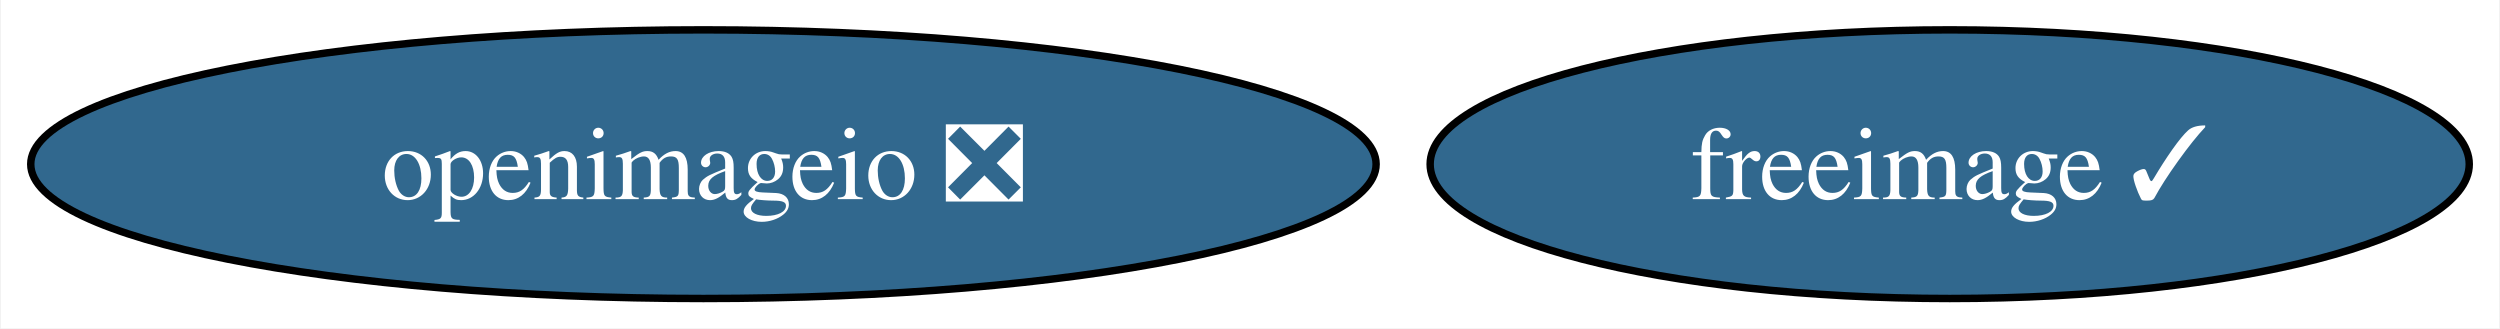
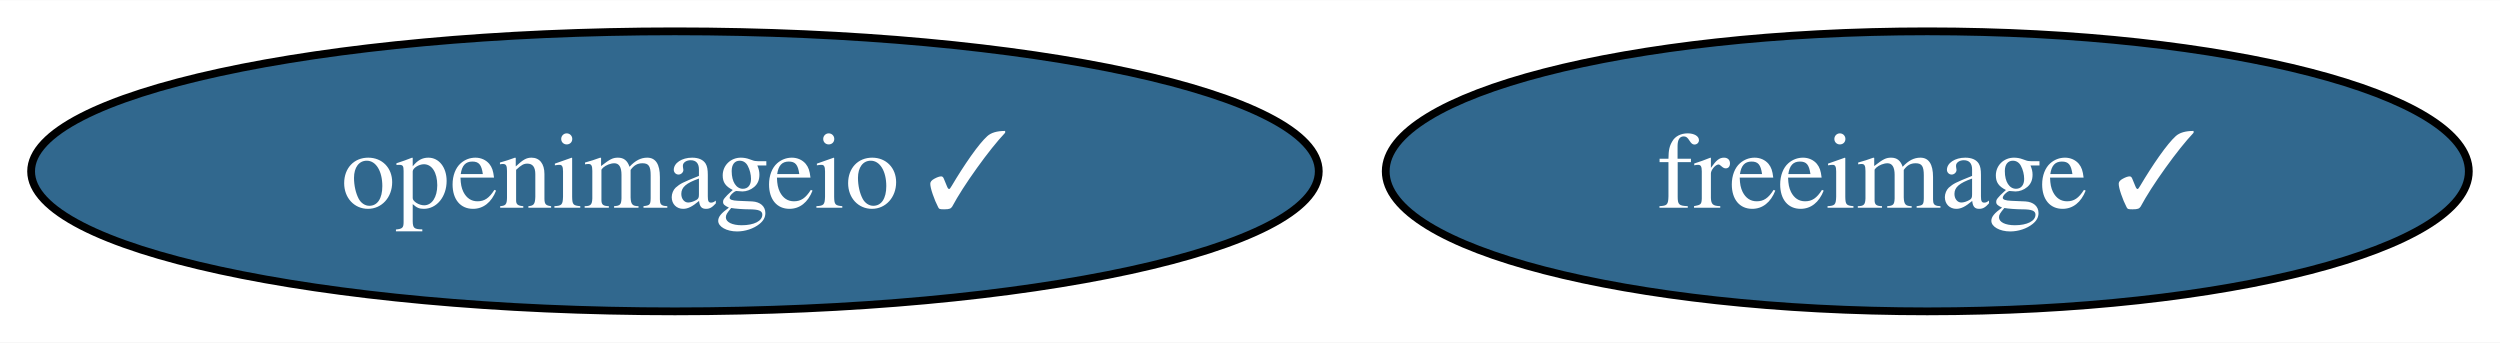
- <svg xmlns="http://www.w3.org/2000/svg" xmlns:xlink="http://www.w3.org/1999/xlink" width="335pt" height="44pt" viewBox="0.00 0.00 334.76 44.00">
+ <svg xmlns="http://www.w3.org/2000/svg" xmlns:xlink="http://www.w3.org/1999/xlink" width="321pt" height="44pt" viewBox="0.00 0.00 321.40 44.00">
  <g id="graph0" class="graph" transform="scale(1 1) rotate(0) translate(4 40)">
-     <polygon fill="white" stroke="none" points="-4,4 -4,-40 330.76,-40 330.76,4 -4,4" />
+     <polygon fill="white" stroke="none" points="-4,4 -4,-40 317.4,-40 317.4,4 -4,4" />
    <g id="node1" class="node">
      <g id="a_node1">
        <a xlink:href="https://github.com/conda-forge/freeimage-feedstock/pull/49" xlink:title="freeimage ✓">
-           <ellipse fill="#31688e" stroke="black" cx="257.14" cy="-18" rx="69.62" ry="18" />
-           <text text-anchor="middle" x="257.14" y="-13.32" font-family="Times,serif" font-size="14.00" fill="white">freeimage ✓</text>
+           <ellipse fill="#31688e" stroke="black" cx="243.77" cy="-18" rx="69.62" ry="18" />
+           <text text-anchor="middle" x="243.77" y="-13.32" font-family="Times,serif" font-size="14.00" fill="white">freeimage ✓</text>
        </a>
      </g>
    </g>
    <g id="node2" class="node">
      <g id="a_node2">
-         <a xlink:href="https://github.com/conda-forge/openimageio-feedstock/pull/94" xlink:title="openimageio ❎">
-           <ellipse fill="#31688e" stroke="black" cx="90.14" cy="-18" rx="90.14" ry="18" />
-           <text text-anchor="middle" x="90.14" y="-13.32" font-family="Times,serif" font-size="14.00" fill="white">openimageio ❎</text>
+         <a xlink:href="https://github.com/conda-forge/openimageio-feedstock/pull/94" xlink:title="openimageio ✓">
+           <ellipse fill="#31688e" stroke="black" cx="82.77" cy="-18" rx="82.77" ry="18" />
+           <text text-anchor="middle" x="82.77" y="-13.32" font-family="Times,serif" font-size="14.00" fill="white">openimageio ✓</text>
        </a>
      </g>
    </g>
  </g>
</svg>
